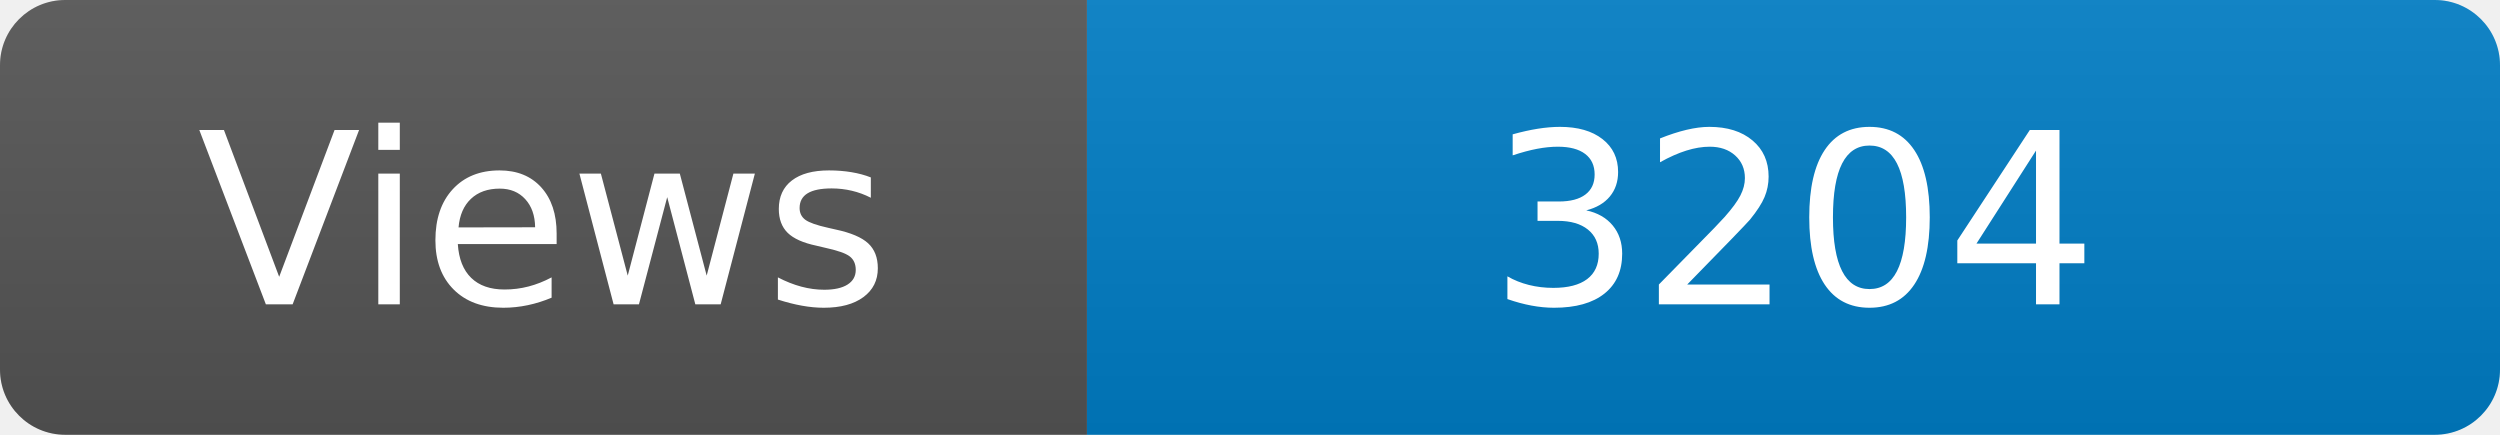
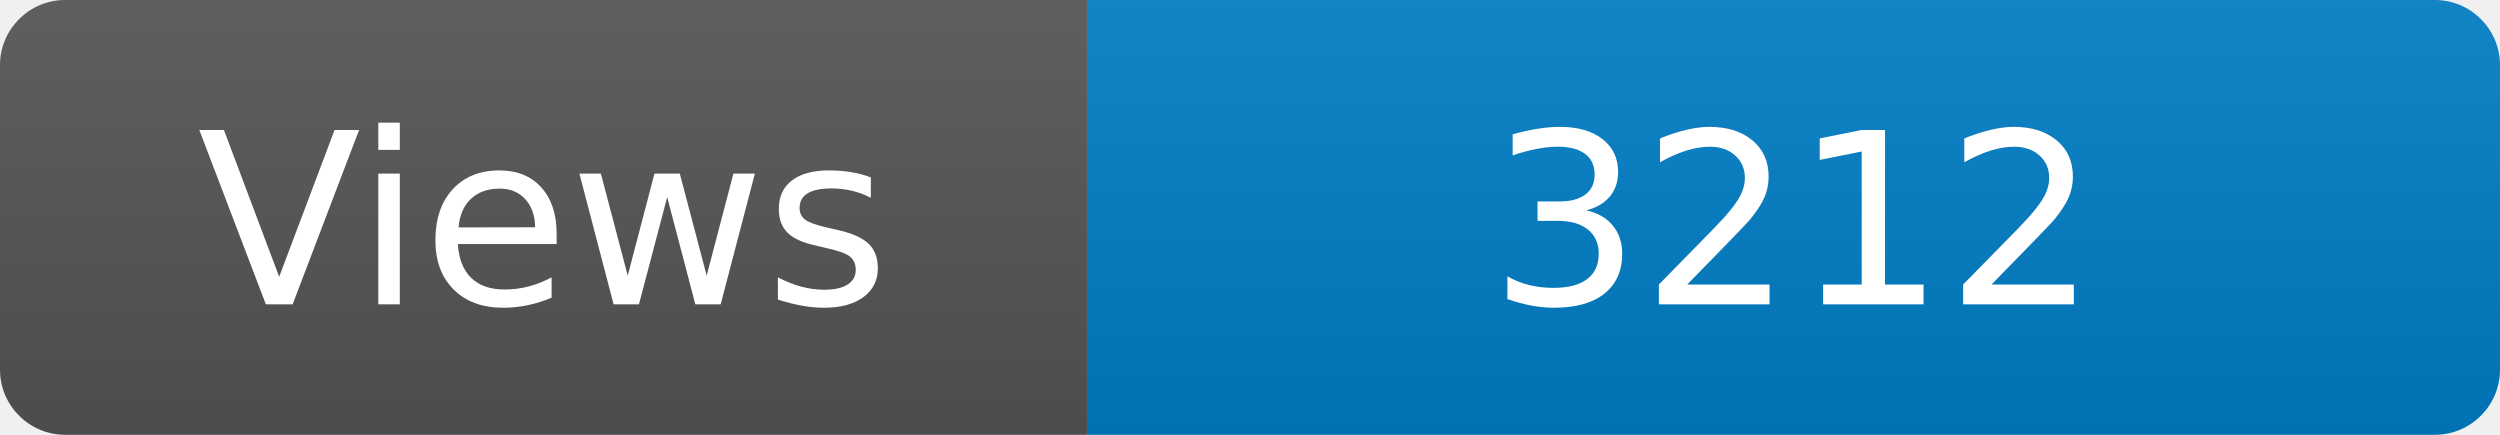
<svg xmlns="http://www.w3.org/2000/svg" width="115" height="20" role="img" aria-label="Maintained?: yes">
  <linearGradient id="s" x2="0" y2="100%">
    <stop offset="0" stop-color="#bbb" stop-opacity=".1" />
    <stop offset="1" stop-opacity=".1" />
  </linearGradient>
  <clipPath id="r">
    <rect width="115" height="20" rx="3" fill="#fff" />
  </clipPath>
  <g clip-path="url(#r)">
    <rect width="50" height="20" fill="#555" />
    <rect x="50" width="160" height="20" fill="#007ec6" />
    <rect width="115" height="20" fill="url(#s)" />
  </g>
  <g fill="#fff" text-anchor="middle" font-family="Verdana,Geneva,DejaVu Sans,sans-serif" font-size="110">
    <text x="250" y="140" transform="scale(.1)" fill="#fff">Views</text>
-     <text x="825" y="140" transform="scale(.1)" fill="#fff">3204</text>
+     <text x="825" y="140" transform="scale(.1)" fill="#fff">3212</text>
  </g>
</svg>
